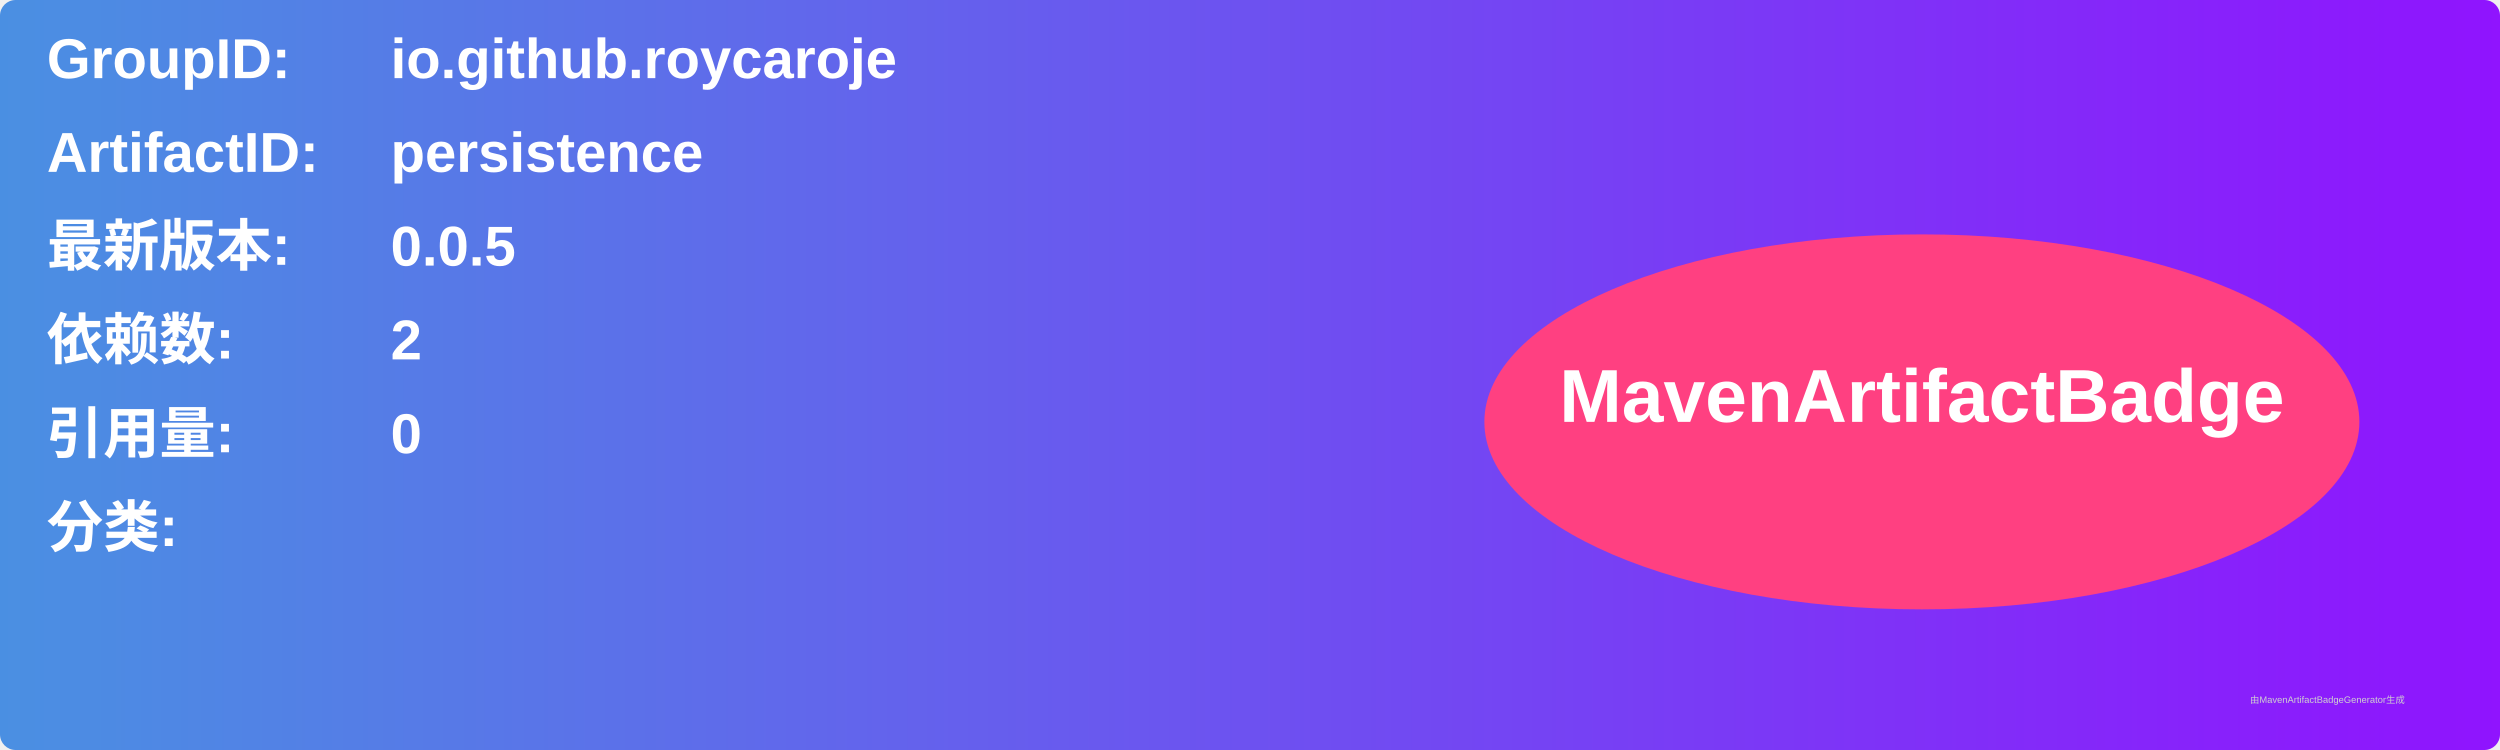
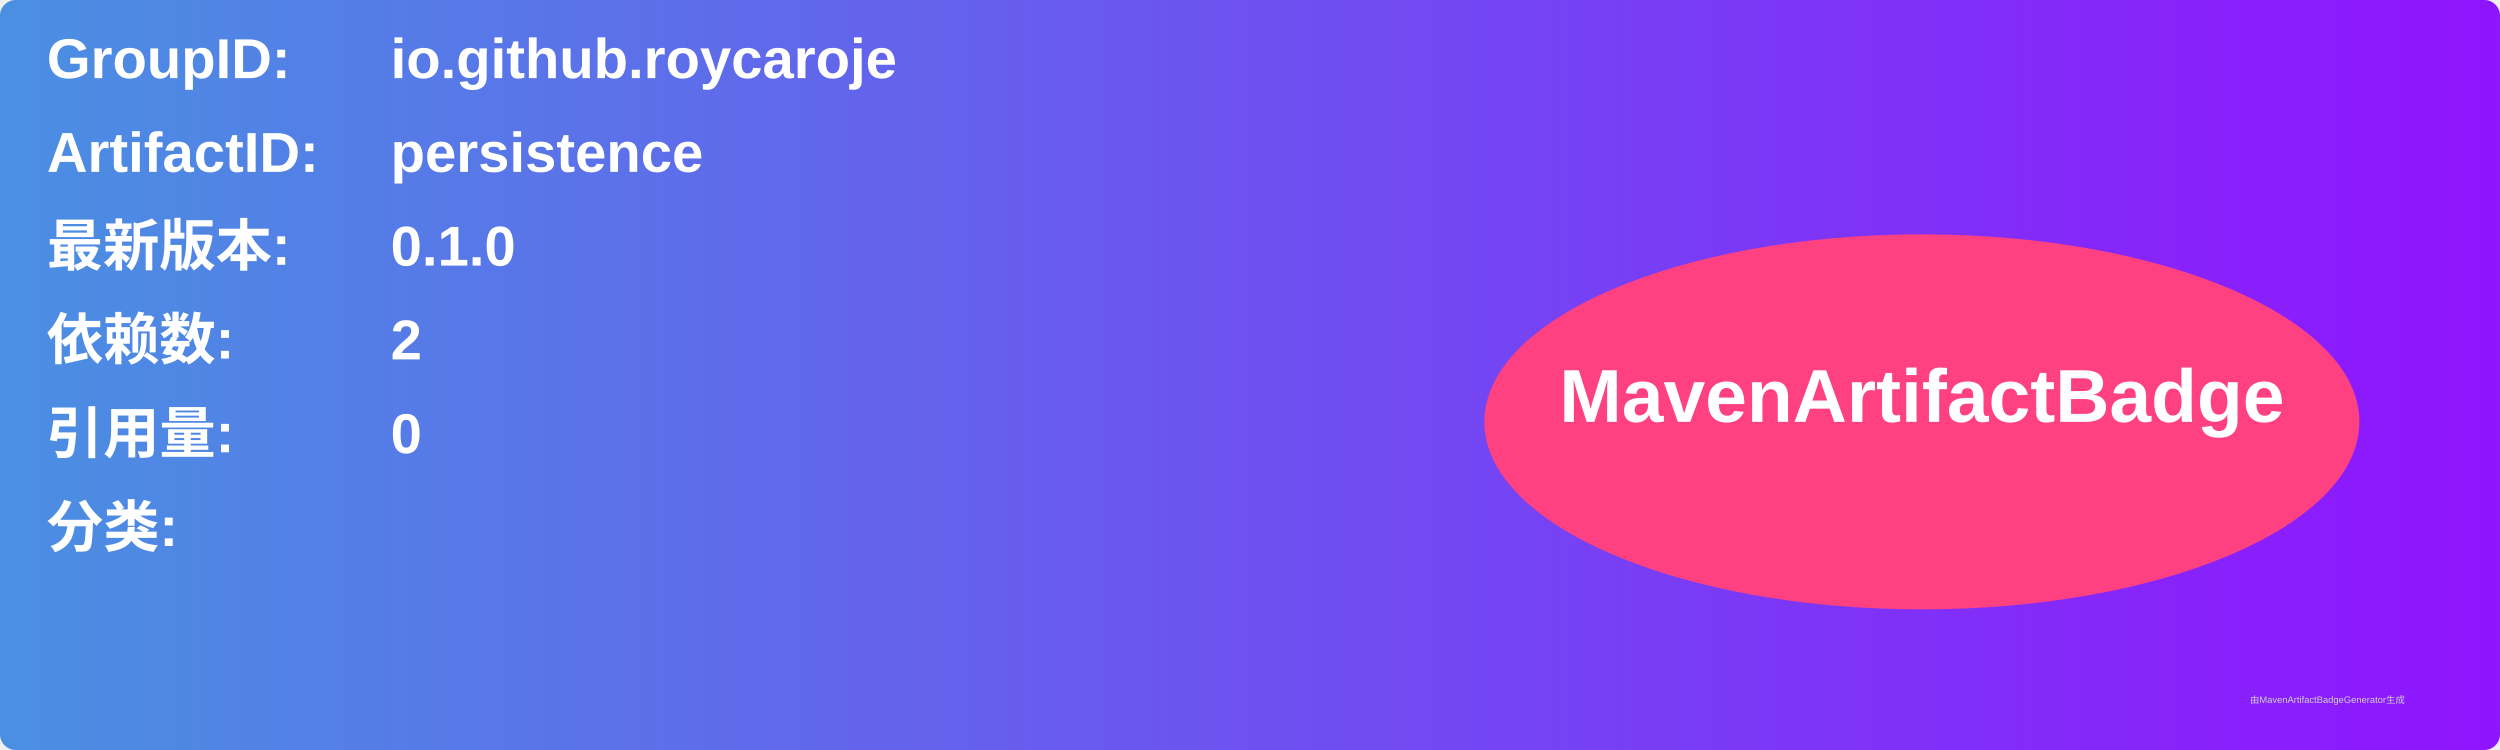
<svg xmlns="http://www.w3.org/2000/svg" width="800" height="240" viewBox="0 0 800 240">
  <linearGradient id="grad" x1="0%" y1="0%" x2="100%" y2="0%">
    <stop offset="0%" stop-color="#4a90e2" />
    <stop offset="100%" stop-color="#9013fe" />
  </linearGradient>
  <rect width="100%" height="100%" rx="5" ry="5" fill="url(#grad)" />
  <g transform="translate(15, 15)">
    <text x="0" y="10" font-family="Arial" font-size="18" fill="white" font-weight="bold" width="260">GroupID:</text>
    <text x="110" y="10" font-family="Arial" font-size="18" fill="white" font-weight="bold" width="460">io.github.roycaroje</text>
    <text x="0" y="40" font-family="Arial" font-size="18" fill="white" font-weight="bold" width="260">ArtifactID:</text>
    <text x="110" y="40" font-family="Arial" font-size="18" fill="white" font-weight="bold" width="460">persistence</text>
    <text x="0" y="70" font-family="Arial" font-size="18" fill="white" font-weight="bold">最新版本:</text>
    <text x="110" y="70" font-family="Arial" font-size="18" fill="white" font-weight="bold">
-       <tspan font-weight="bold">0.0.5</tspan>
+       <tspan font-weight="bold">0.1.0</tspan>
    </text>
    <text x="0" y="100" font-family="Arial" font-size="18" fill="white" font-weight="bold">依赖数: </text>
    <text x="110" y="100" font-family="Arial" font-size="18" fill="white">
      <tspan font-weight="bold">2</tspan>
    </text>
    <text x="0" y="130" font-family="Arial" font-size="18" fill="white" font-weight="bold">引用量: </text>
    <text x="110" y="130" font-family="Arial" font-size="18" fill="white">
      <tspan font-weight="bold">0</tspan>
    </text>
    <text x="0" y="160" font-family="Arial" font-size="18" fill="white" font-weight="bold">分类:</text>
    <text x="10" y="190" font-family="Arial" font-size="10" fill="white">
      <tspan font-weight="bold" />
    </text>
    <ellipse cx="600" cy="120" rx="140" ry="60" fill="#ff4081" />
    <text x="600" y="120" text-anchor="middle" font-family="Arial" font-size="24" fill="white" font-weight="bold">MavenArtifactBadge</text>
  </g>
  <text x="720" y="225" font-family="Arial" font-size="3" fill="#d0d0d0">由MavenArtifactBadgeGenerator生成</text>
</svg>
